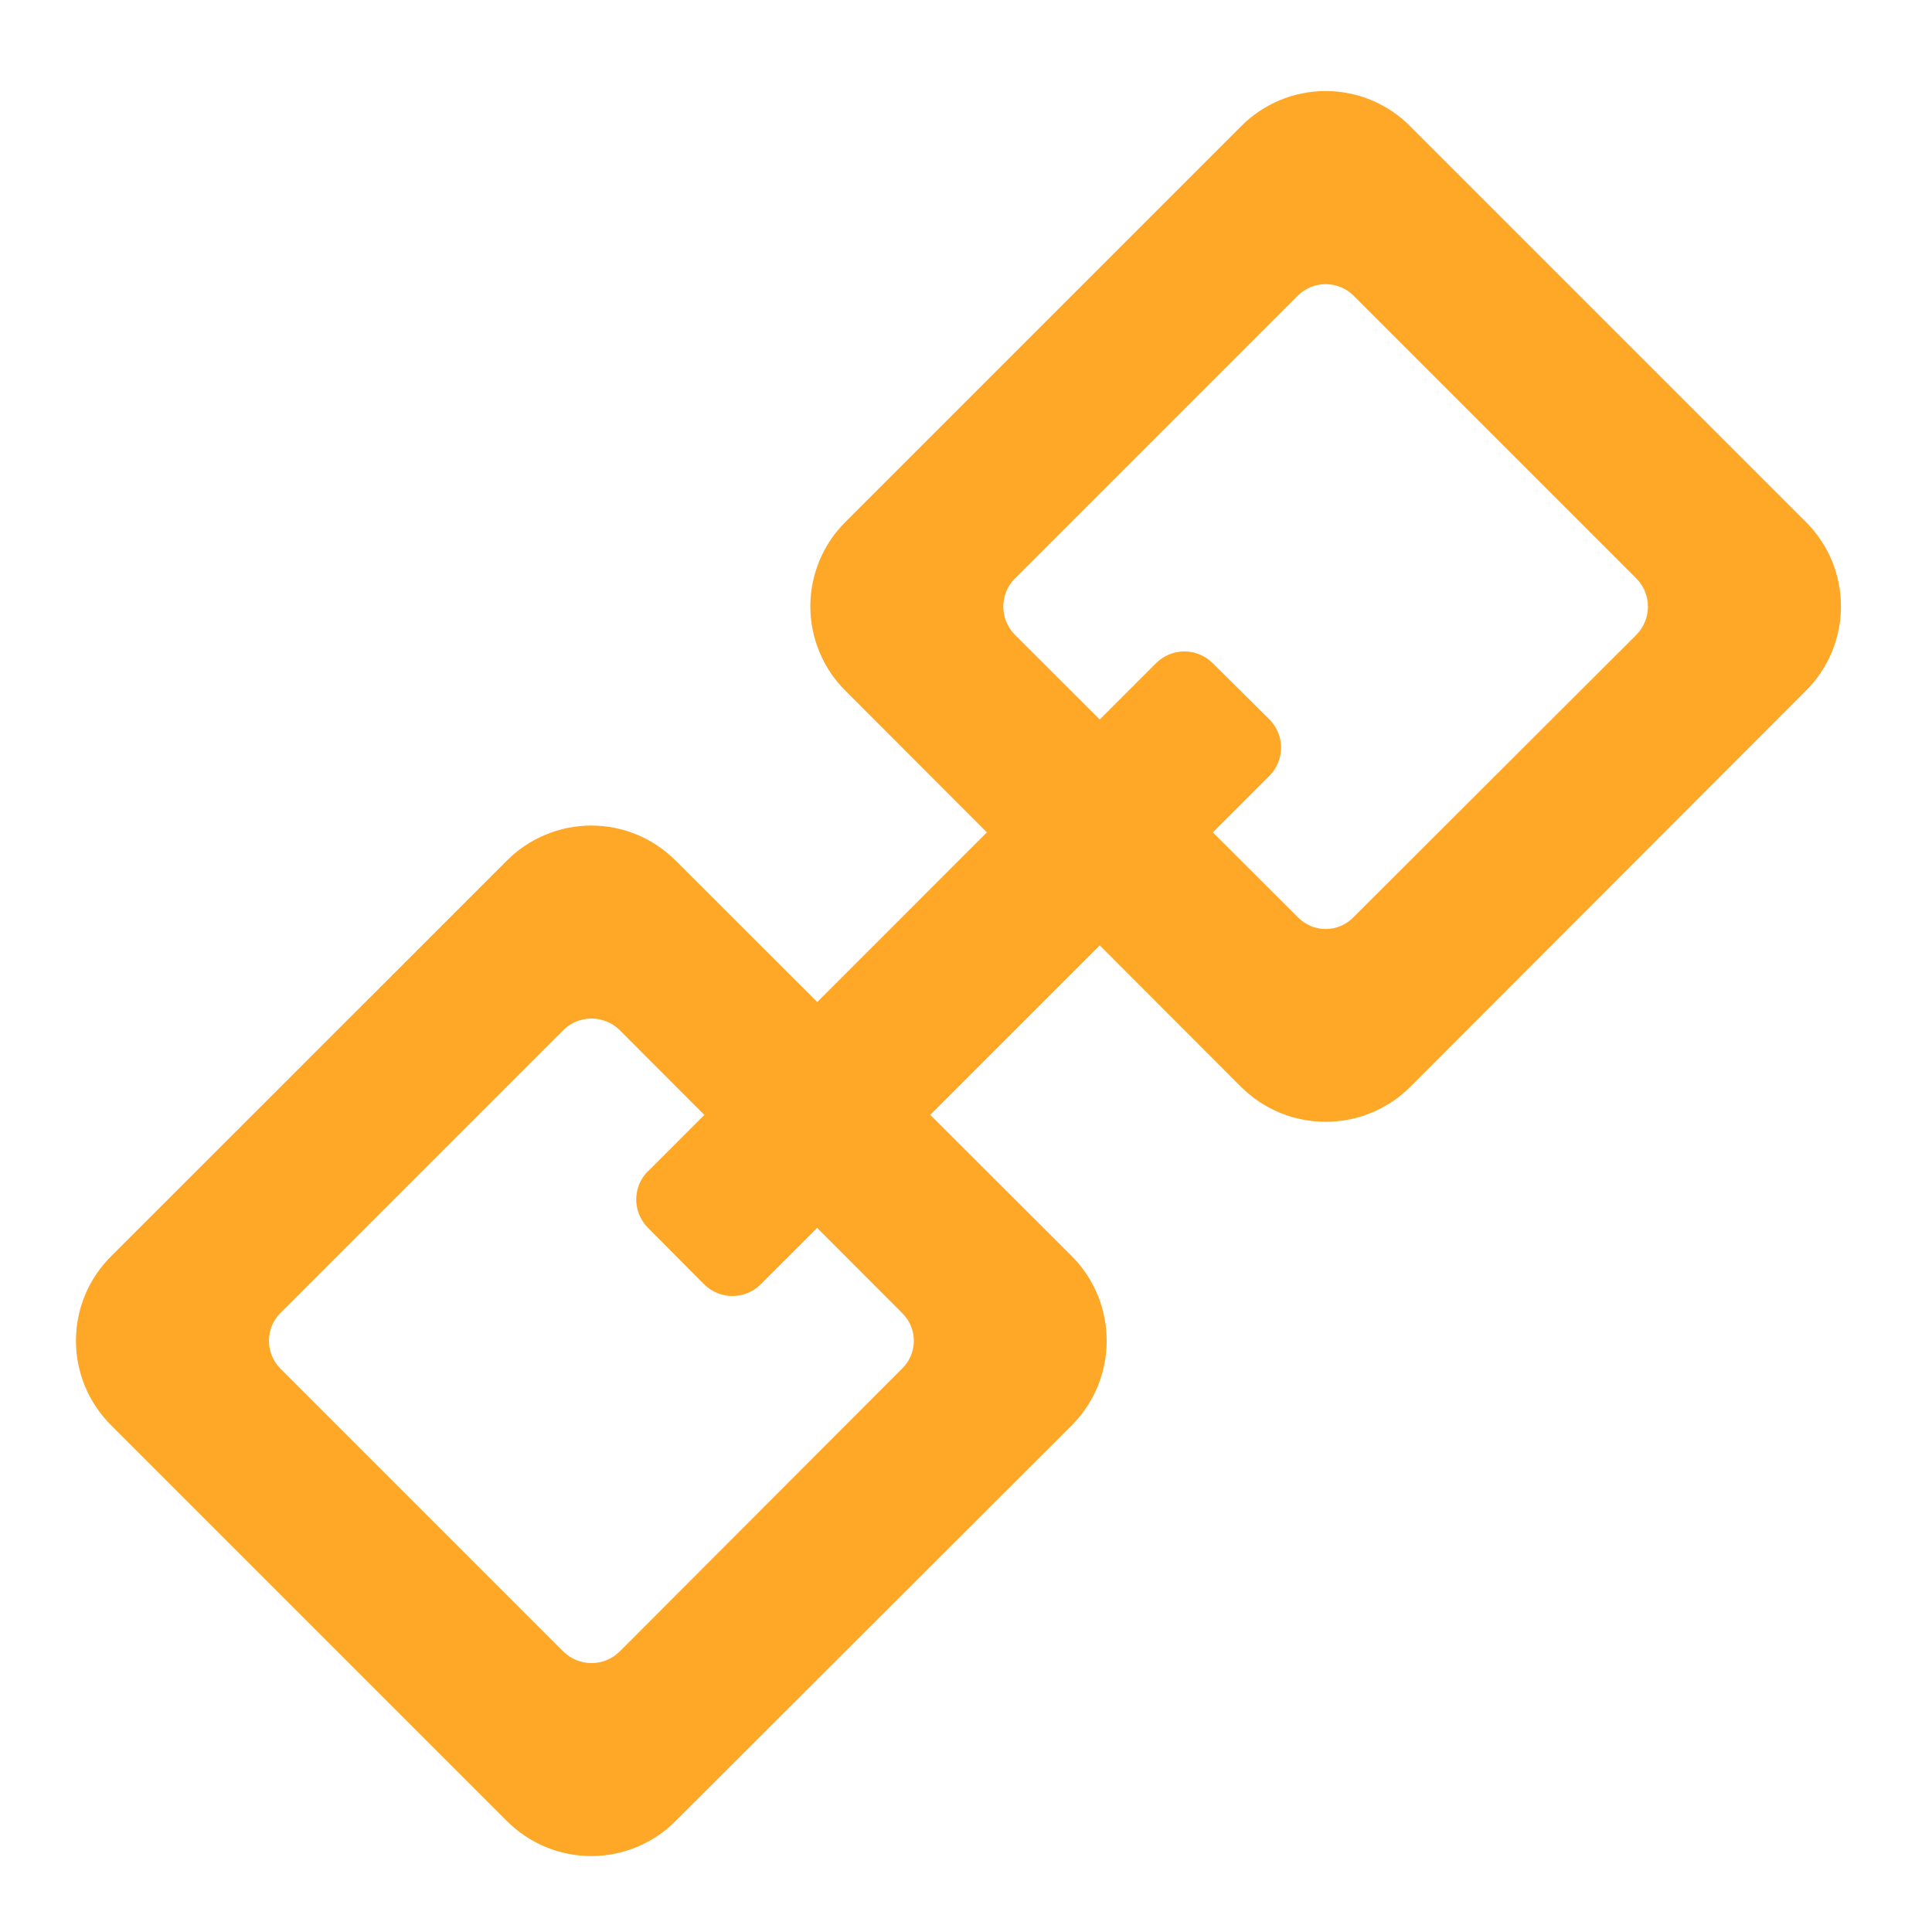
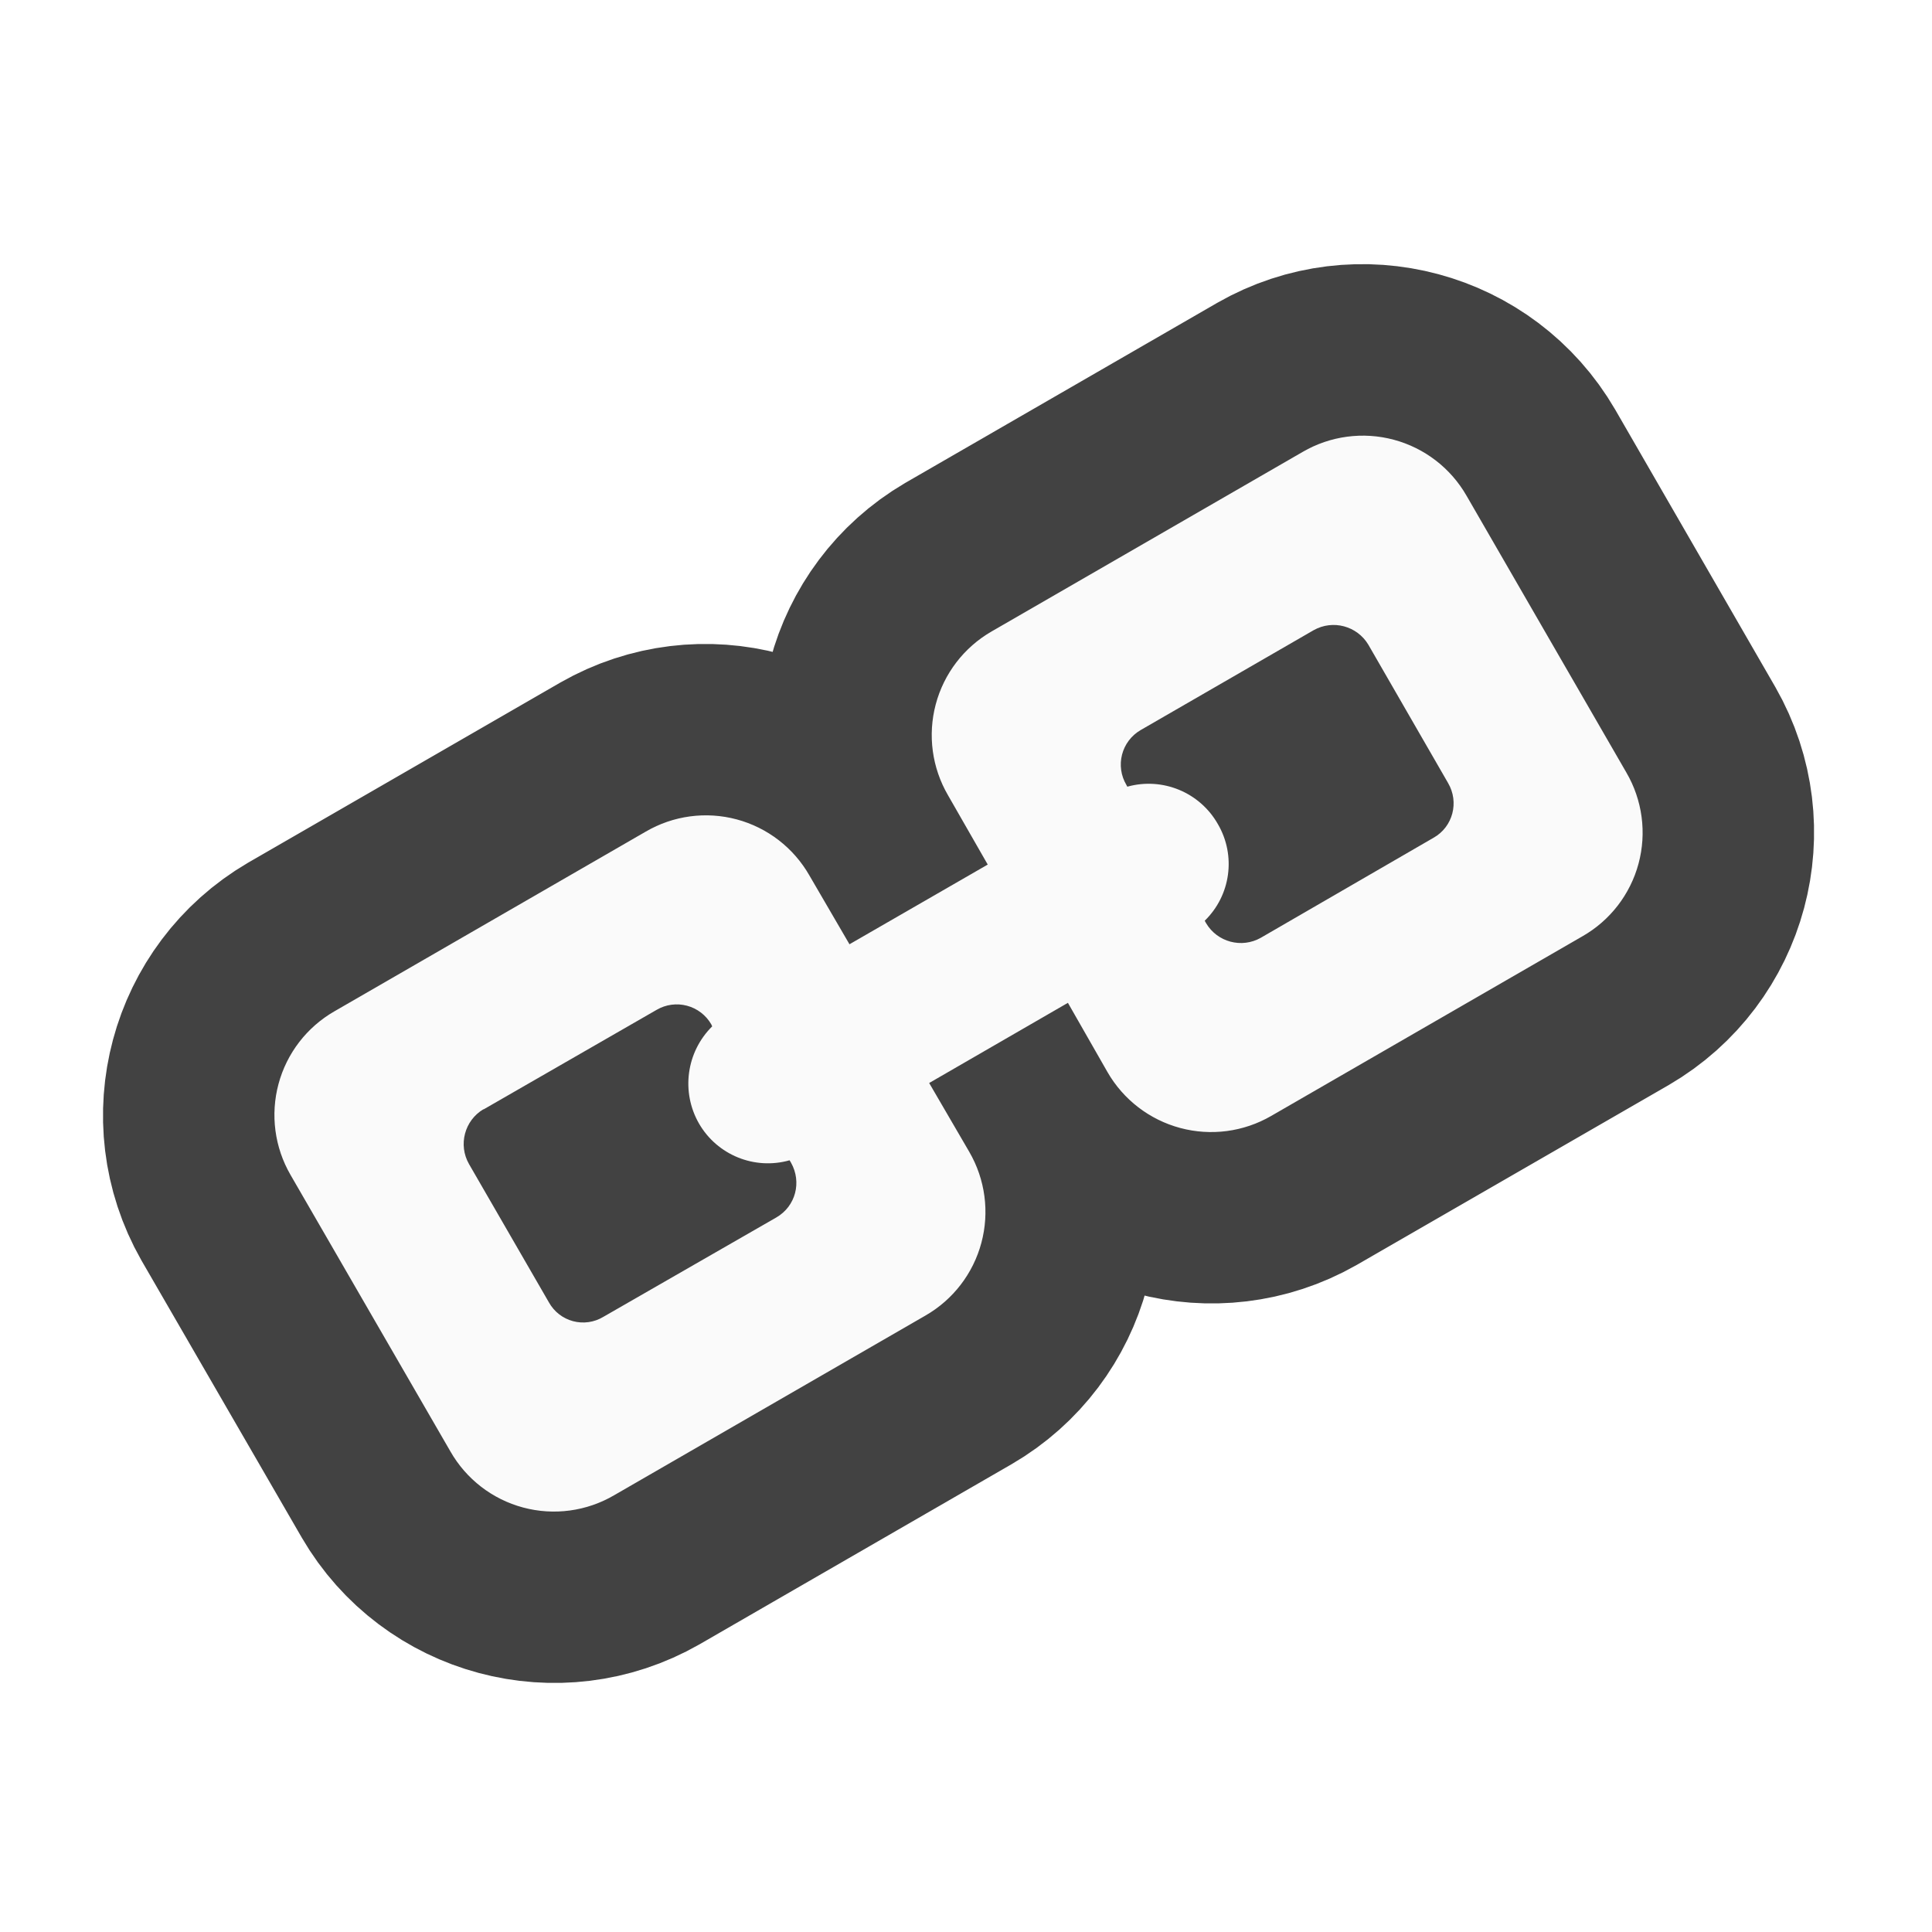
<svg xmlns="http://www.w3.org/2000/svg" width="16" height="16">
-   <g fill="#ffa726">
-     <path d="M.922 10.402a.986.986 0 0 0 0 1.403l3.273 3.273a.986.986 0 0 0 1.403 0l3.277-3.273a.993.993 0 0 0 0-1.403L5.598 7.13a.986.986 0 0 0-1.403 0zm1.402.47l2.34-2.34a.332.332 0 0 1 .469 0l2.336 2.34a.321.321 0 0 1 0 .464l-2.336 2.34a.332.332 0 0 1-.469 0l-2.34-2.34a.328.328 0 0 1 0-.465zm0 0M7.004 4.32a.986.986 0 0 0 0 1.403L10.277 9a.993.993 0 0 0 1.403 0l3.273-3.277a.986.986 0 0 0 0-1.403L11.68 1.047a.986.986 0 0 0-1.403 0zm1.402.47l2.34-2.34a.328.328 0 0 1 .465 0l2.34 2.34a.332.332 0 0 1 0 .468l-2.34 2.336a.321.321 0 0 1-.465 0l-2.34-2.336a.332.332 0 0 1 0-.469zm0 0" />
-     <path d="M5.367 9.7l4.207-4.208a.332.332 0 0 1 .469 0l.469.465a.332.332 0 0 1 0 .469L6.3 10.636a.332.332 0 0 1-.469 0l-.465-.468a.332.332 0 0 1 0-.469zm0 0" />
-   </g>
+   <path d="M2.605 8.09a1.33 1.33 0 0 0-.484 1.805l1.324 2.289a1.326 1.326 0 0 0 1.805.484l2.578-1.488a1.326 1.326 0 0 0 .485-1.805l-.168-.29.578-.331.164.289a1.33 1.33 0 0 0 1.804.484L13.27 8.04a1.326 1.326 0 0 0 .484-1.805L12.43 3.941a1.326 1.326 0 0 0-1.805-.484L8.047 4.945a1.328 1.328 0 0 0-.48 1.805l.163.29-.574.331-.168-.285a1.326 1.326 0 0 0-1.804-.484zm.329.566l2.578-1.488a.657.657 0 0 1 .906.246l.332.57a.33.33 0 0 0 .45.121l1.144-.66a.332.332 0 0 0 .12-.449l-.331-.574a.656.656 0 0 1 .242-.906l2.578-1.489a.658.658 0 0 1 .91.243l1.32 2.293a.653.653 0 0 1-.242.906l-2.578 1.488a.653.653 0 0 1-.906-.242l-.332-.574a.326.326 0 0 0-.445-.121l-1.149.664a.33.33 0 0 0-.12.449l.331.57a.652.652 0 0 1-.242.906l-2.578 1.489a.653.653 0 0 1-.906-.243L2.69 9.566a.658.658 0 0 1 .243-.91zm.906.246a.67.67 0 0 0-.242.903l.664 1.144c.18.313.59.422.898.242l1.434-.828a.662.662 0 0 0 .242-.898l-.012-.02a.329.329 0 0 0-.37-.152.328.328 0 0 1-.38-.152.33.33 0 0 1 .055-.407.332.332 0 0 0 .055-.398l-.012-.016a.662.662 0 0 0-.899-.242zm5.441-3.14a.669.669 0 0 0-.238.902l.008.016c.078.129.23.191.375.152.14-.039.297.016.375.156a.32.32 0 0 1-.055.403.332.332 0 0 0-.055.398l.012.02c.18.312.59.421.902.242l1.43-.828a.666.666 0 0 0 .242-.903l-.66-1.144a.666.666 0 0 0-.902-.242zm0 0" fill="#424242" stroke-width="2.188" stroke-linecap="round" stroke-linejoin="round" stroke="#424242" />
+   <path d="M2.77 8.375a.99.99 0 0 0-.364 1.355l1.324 2.29a.987.987 0 0 0 1.356.363l2.578-1.488a.99.99 0 0 0 .363-1.356l-.332-.57 1.149-.664.328.574a.991.991 0 0 0 1.355.363l2.578-1.488a.988.988 0 0 0 .364-1.356l-1.324-2.293a.99.99 0 0 0-1.356-.363L8.211 5.23a.99.99 0 0 0-.36 1.356l.329.574-1.145.66-.332-.57a.987.987 0 0 0-1.355-.363zm1.234.813l1.434-.825a.33.33 0 0 1 .453.121l.007.016a.666.666 0 0 0-.109.805.659.659 0 0 0 .75.304l.012.02c.09.16.039.36-.121.453l-1.434.824a.324.324 0 0 1-.45-.12L3.884 9.64a.335.335 0 0 1 .12-.454zm5.441-3.141l1.434-.828c.16-.09.36-.035.453.12l.66 1.145c.094.16.04.364-.12.454l-1.43.828a.335.335 0 0 1-.454-.121l-.011-.02a.655.655 0 0 0 .109-.8.659.659 0 0 0-.75-.31L9.328 6.5a.33.33 0 0 1 .117-.453zm0 0" fill="#fafafa" />
</svg>
